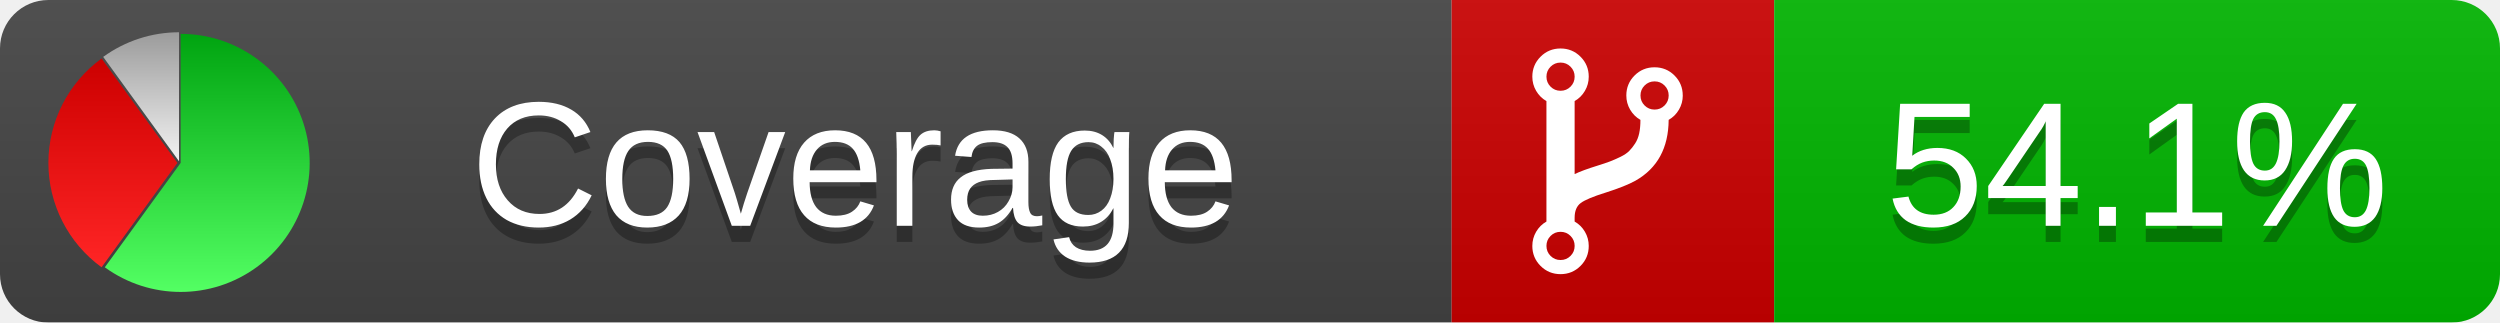
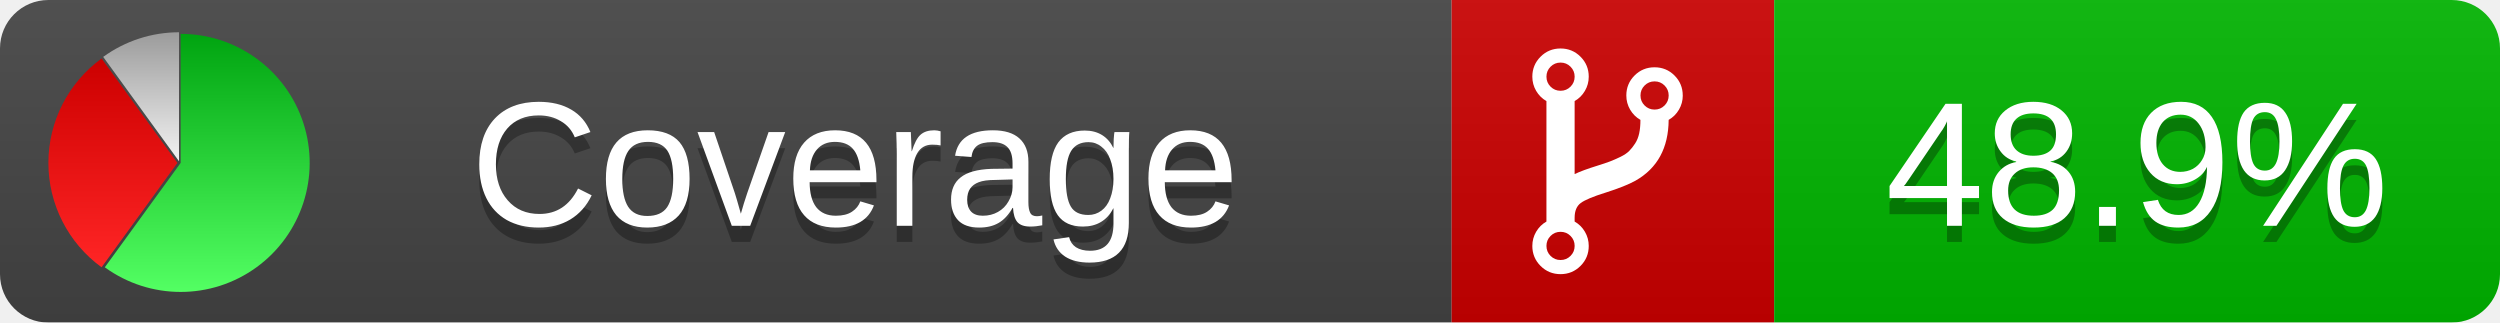
<svg xmlns="http://www.w3.org/2000/svg" xmlns:xlink="http://www.w3.org/1999/xlink" width="155" height="20">
  <style type="text/css">
          
            @keyframes fadeout {
              0 % { visibility: visible; opacity: 1; }
              40% { visibility: visible; opacity: 1; }
              50% { visibility: hidden; opacity: 0; }
              90% { visibility: hidden; opacity: 0; }
              100% { visibility: visible; opacity: 1; }
            }
            @keyframes fadein {
              0% { visibility: hidden; opacity: 0; }
              40% { visibility: hidden; opacity: 0; }
              50% { visibility: visible; opacity: 1; }
              90% { visibility: visible; opacity: 1; }
              100% { visibility: hidden; opacity: 0; }
            }
            .linecoverage {
                animation-duration: 10s;
                animation-name: fadeout;
                animation-iteration-count: infinite;
            }
            .branchcoverage {
                animation-duration: 10s;
                animation-name: fadein;
                animation-iteration-count: infinite;
            }
          
    </style>
  <defs>
    <linearGradient id="gradient" x2="0" y2="100%">
      <stop offset="0" stop-color="#bbb" stop-opacity=".1" />
      <stop offset="1" stop-opacity=".1" />
    </linearGradient>
    <linearGradient id="green" x2="0" y2="100%">
      <stop offset="0" stop-color="#00A410" />
      <stop offset="1" stop-color="#53FF63" />
    </linearGradient>
    <linearGradient id="red" x2="0" y2="100%">
      <stop offset="0" stop-color="#C00" />
      <stop offset="1" stop-color="#FF2525" />
    </linearGradient>
    <linearGradient id="gray" x2="0" y2="100%">
      <stop offset="0" stop-color="#9B9B9B" />
      <stop offset="1" stop-color="#F3F3F3" />
    </linearGradient>
    <mask id="mask">
      <rect width="155" height="20" rx="3" fill="#fff" />
    </mask>
    <g id="icon">
      <path style="fill:url(#green);" d="M205,202.5 l0,-200 a200,200 0 1,1 -117.558,361.803 z" />
      <path style="fill:url(#red);" d="M200,202.5 l-117.558,161.803 a200,200 0 0,1 0,-323.607 z" />
      <path style="fill:url(#gray);" d="M202.5,200 l-117.558,-161.803 a200,200 0 0,1 117.558,-38.196 z" />
    </g>
  </defs>
  <g mask="url(#mask)">
    <rect x="0" y="0" width="90" height="20" fill="#444" />
    <rect x="90" y="0" width="20" height="20" fill="#c00" />
    <rect x="110" y="0" width="45" height="20" fill="#00B600" />
    <rect x="0" y="0" width="155" height="20" fill="url(#gradient)" />
  </g>
  <g>
    <path class="" fill="#fff" d="m 97.628,15.247 q 0,-0.364 -0.255,-0.619 -0.255,-0.255 -0.619,-0.255 -0.364,0 -0.619,0.255 -0.255,0.255 -0.255,0.619 0,0.364 0.255,0.619 0.255,0.255 0.619,0.255 0.364,0 0.619,-0.255 0.255,-0.255 0.255,-0.619 z m 0,-10.493 q 0,-0.364 -0.255,-0.619 -0.255,-0.255 -0.619,-0.255 -0.364,0 -0.619,0.255 -0.255,0.255 -0.255,0.619 0,0.364 0.255,0.619 0.255,0.255 0.619,0.255 0.364,0 0.619,-0.255 0.255,-0.255 0.255,-0.619 z m 5.83,1.166 q 0,-0.364 -0.255,-0.619 -0.255,-0.255 -0.619,-0.255 -0.364,0 -0.619,0.255 -0.255,0.255 -0.255,0.619 0,0.364 0.255,0.619 0.255,0.255 0.619,0.255 0.364,0 0.619,-0.255 0.255,-0.255 0.255,-0.619 z m 0.874,0 q 0,0.474 -0.237,0.879 -0.237,0.405 -0.638,0.633 -0.018,2.614 -2.059,3.771 -0.619,0.346 -1.849,0.738 -1.166,0.364 -1.544,0.647 -0.378,0.282 -0.378,0.911 l 0,0.237 q 0.401,0.228 0.638,0.633 0.237,0.405 0.237,0.879 0,0.729 -0.51,1.239 -0.51,0.51 -1.239,0.51 -0.729,0 -1.239,-0.51 -0.51,-0.51 -0.51,-1.239 0,-0.474 0.237,-0.879 0.237,-0.405 0.638,-0.633 l 0,-7.469 q -0.401,-0.228 -0.638,-0.633 -0.237,-0.405 -0.237,-0.879 0,-0.729 0.51,-1.239 0.51,-0.51 1.239,-0.51 0.729,0 1.239,0.51 0.51,0.51 0.51,1.239 0,0.474 -0.237,0.879 -0.237,0.405 -0.638,0.633 l 0,4.527 q 0.492,-0.237 1.403,-0.519 0.501,-0.155 0.797,-0.269 0.296,-0.114 0.642,-0.282 0.346,-0.169 0.537,-0.36 0.191,-0.191 0.369,-0.465 0.178,-0.273 0.255,-0.633 0.077,-0.36 0.077,-0.833 -0.401,-0.228 -0.638,-0.633 -0.237,-0.405 -0.237,-0.879 0,-0.729 0.51,-1.239 0.51,-0.51 1.239,-0.51 0.729,0 1.239,0.51 0.51,0.51 0.51,1.239 z" />
  </g>
  <g fill="#fff" text-anchor="middle" font-family="Verdana,Arial,Geneva,sans-serif" font-size="11">
    <a xlink:href="https://github.com/danielpalme/ReportGenerator" target="_top">
      <use xlink:href="#icon" transform="translate(3,2) scale(.04)" />
    </a>
    <text x="53" y="15" fill="#010101" fill-opacity=".3">Coverage</text>
    <text x="53" y="14" fill="#fff">Coverage</text>
-     <text class="" x="132.5" y="15" fill="#010101" fill-opacity=".3">54.1%</text>
-     <text class="" x="132.5" y="14">54.1%</text>
+     <text class="" x="132.5" y="15" fill="#010101" fill-opacity=".3">48.9%</text>
+     <text class="" x="132.5" y="14">48.9%</text>
  </g>
  <g>
    <rect class="" x="90" y="0" width="65" height="20" fill-opacity="0" />
  </g>
</svg>
